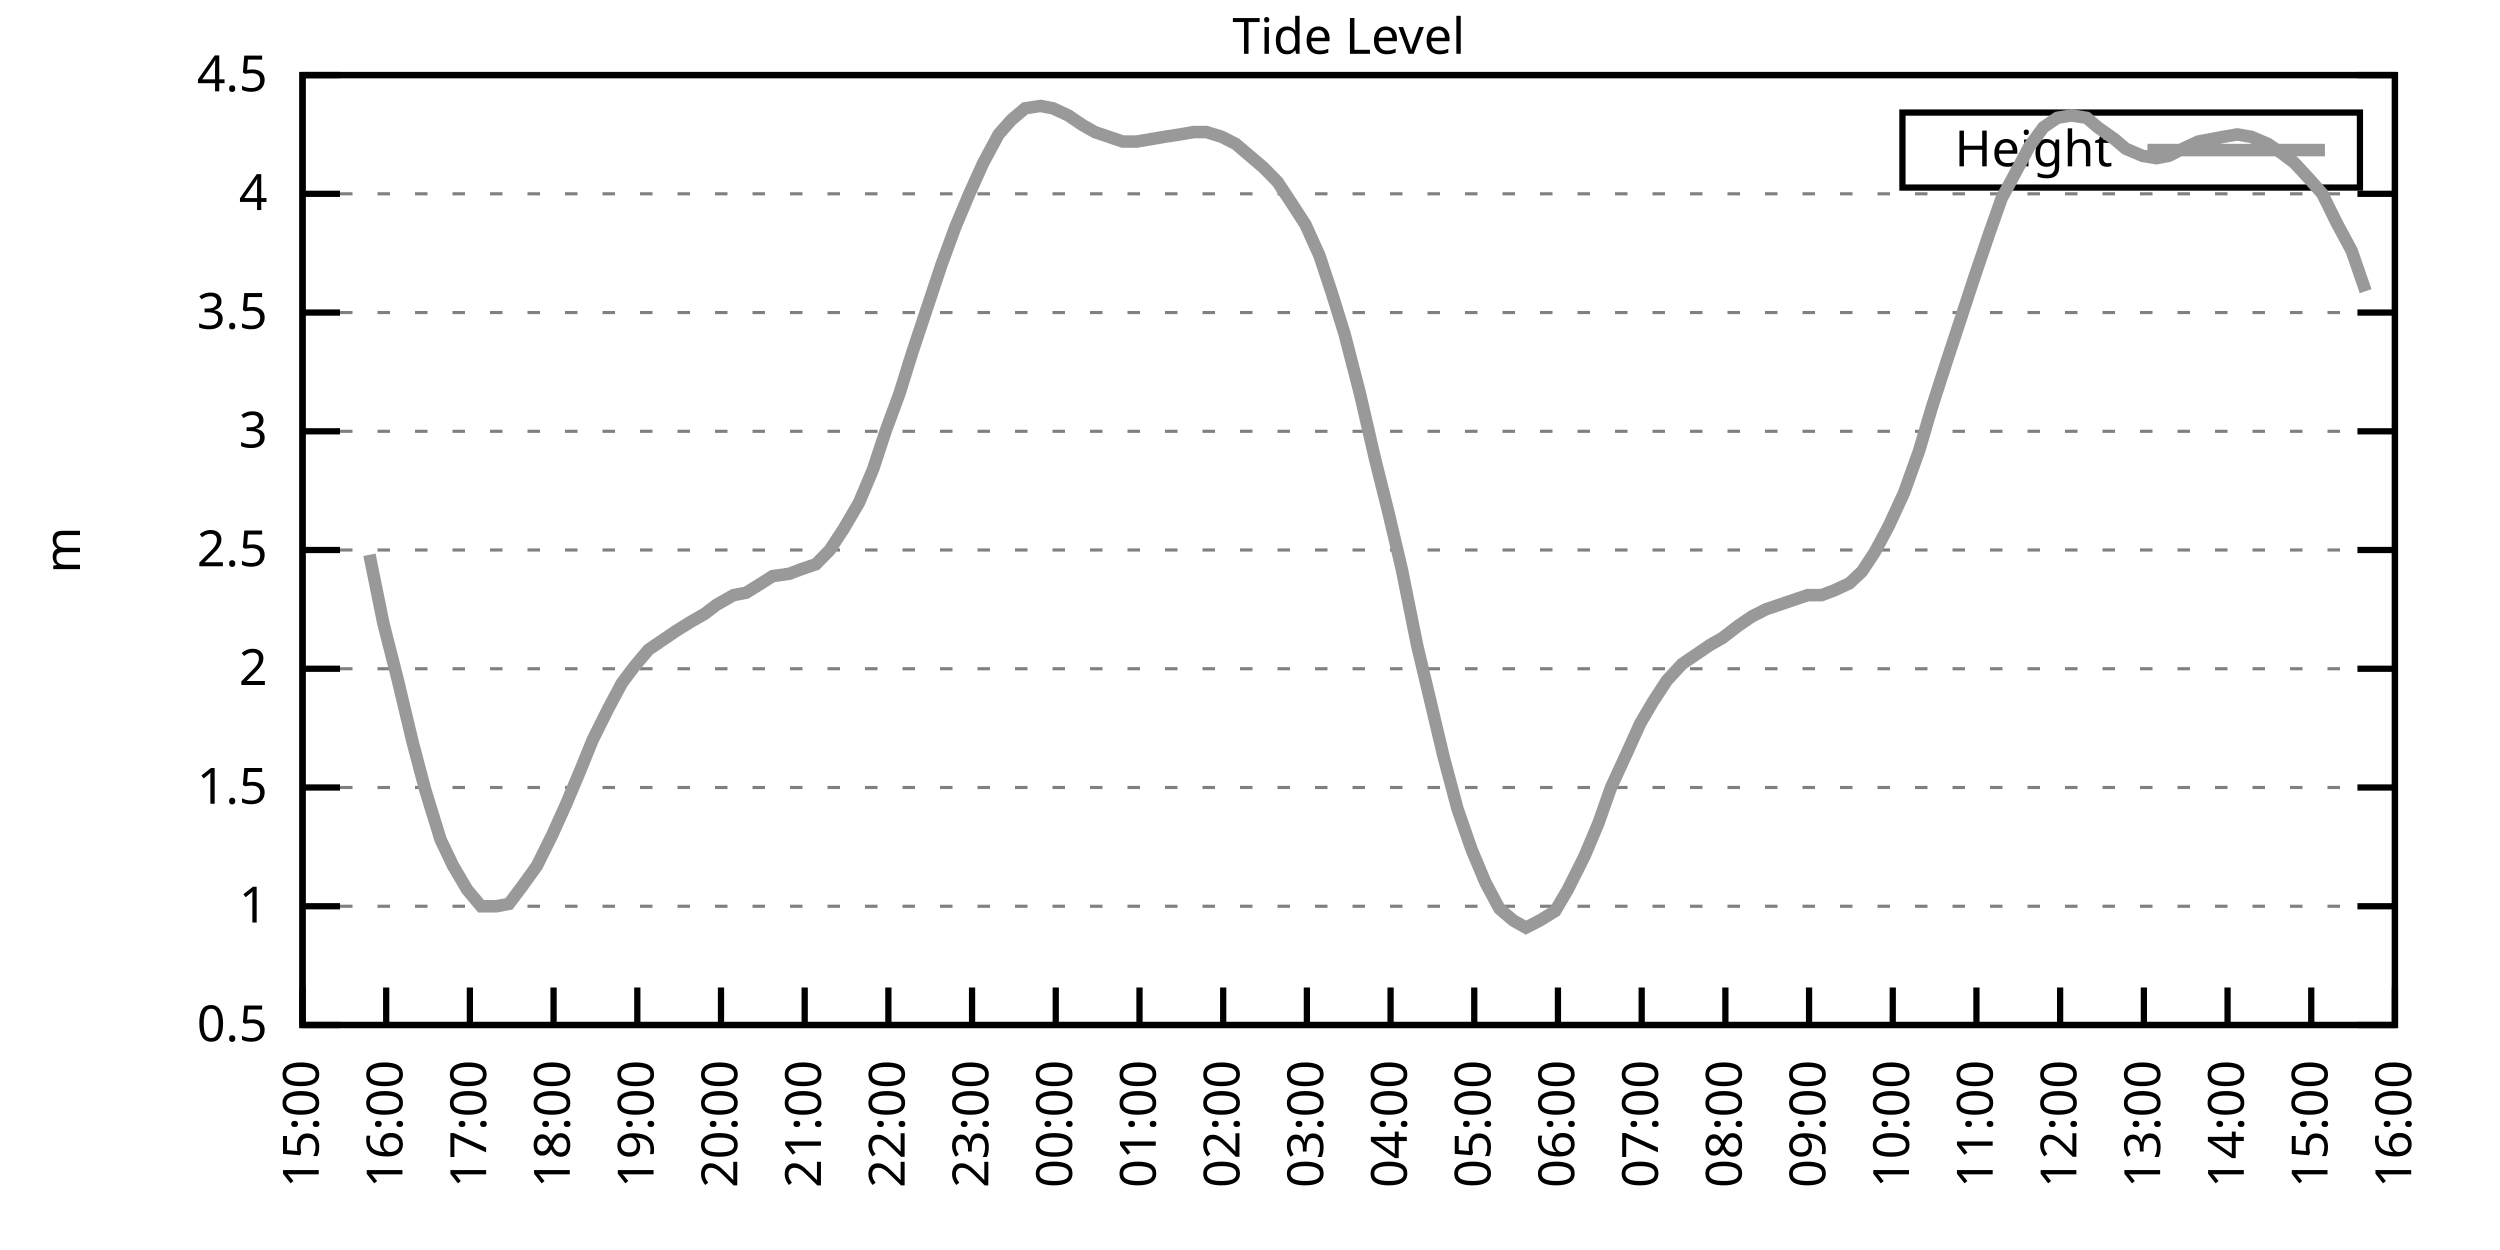
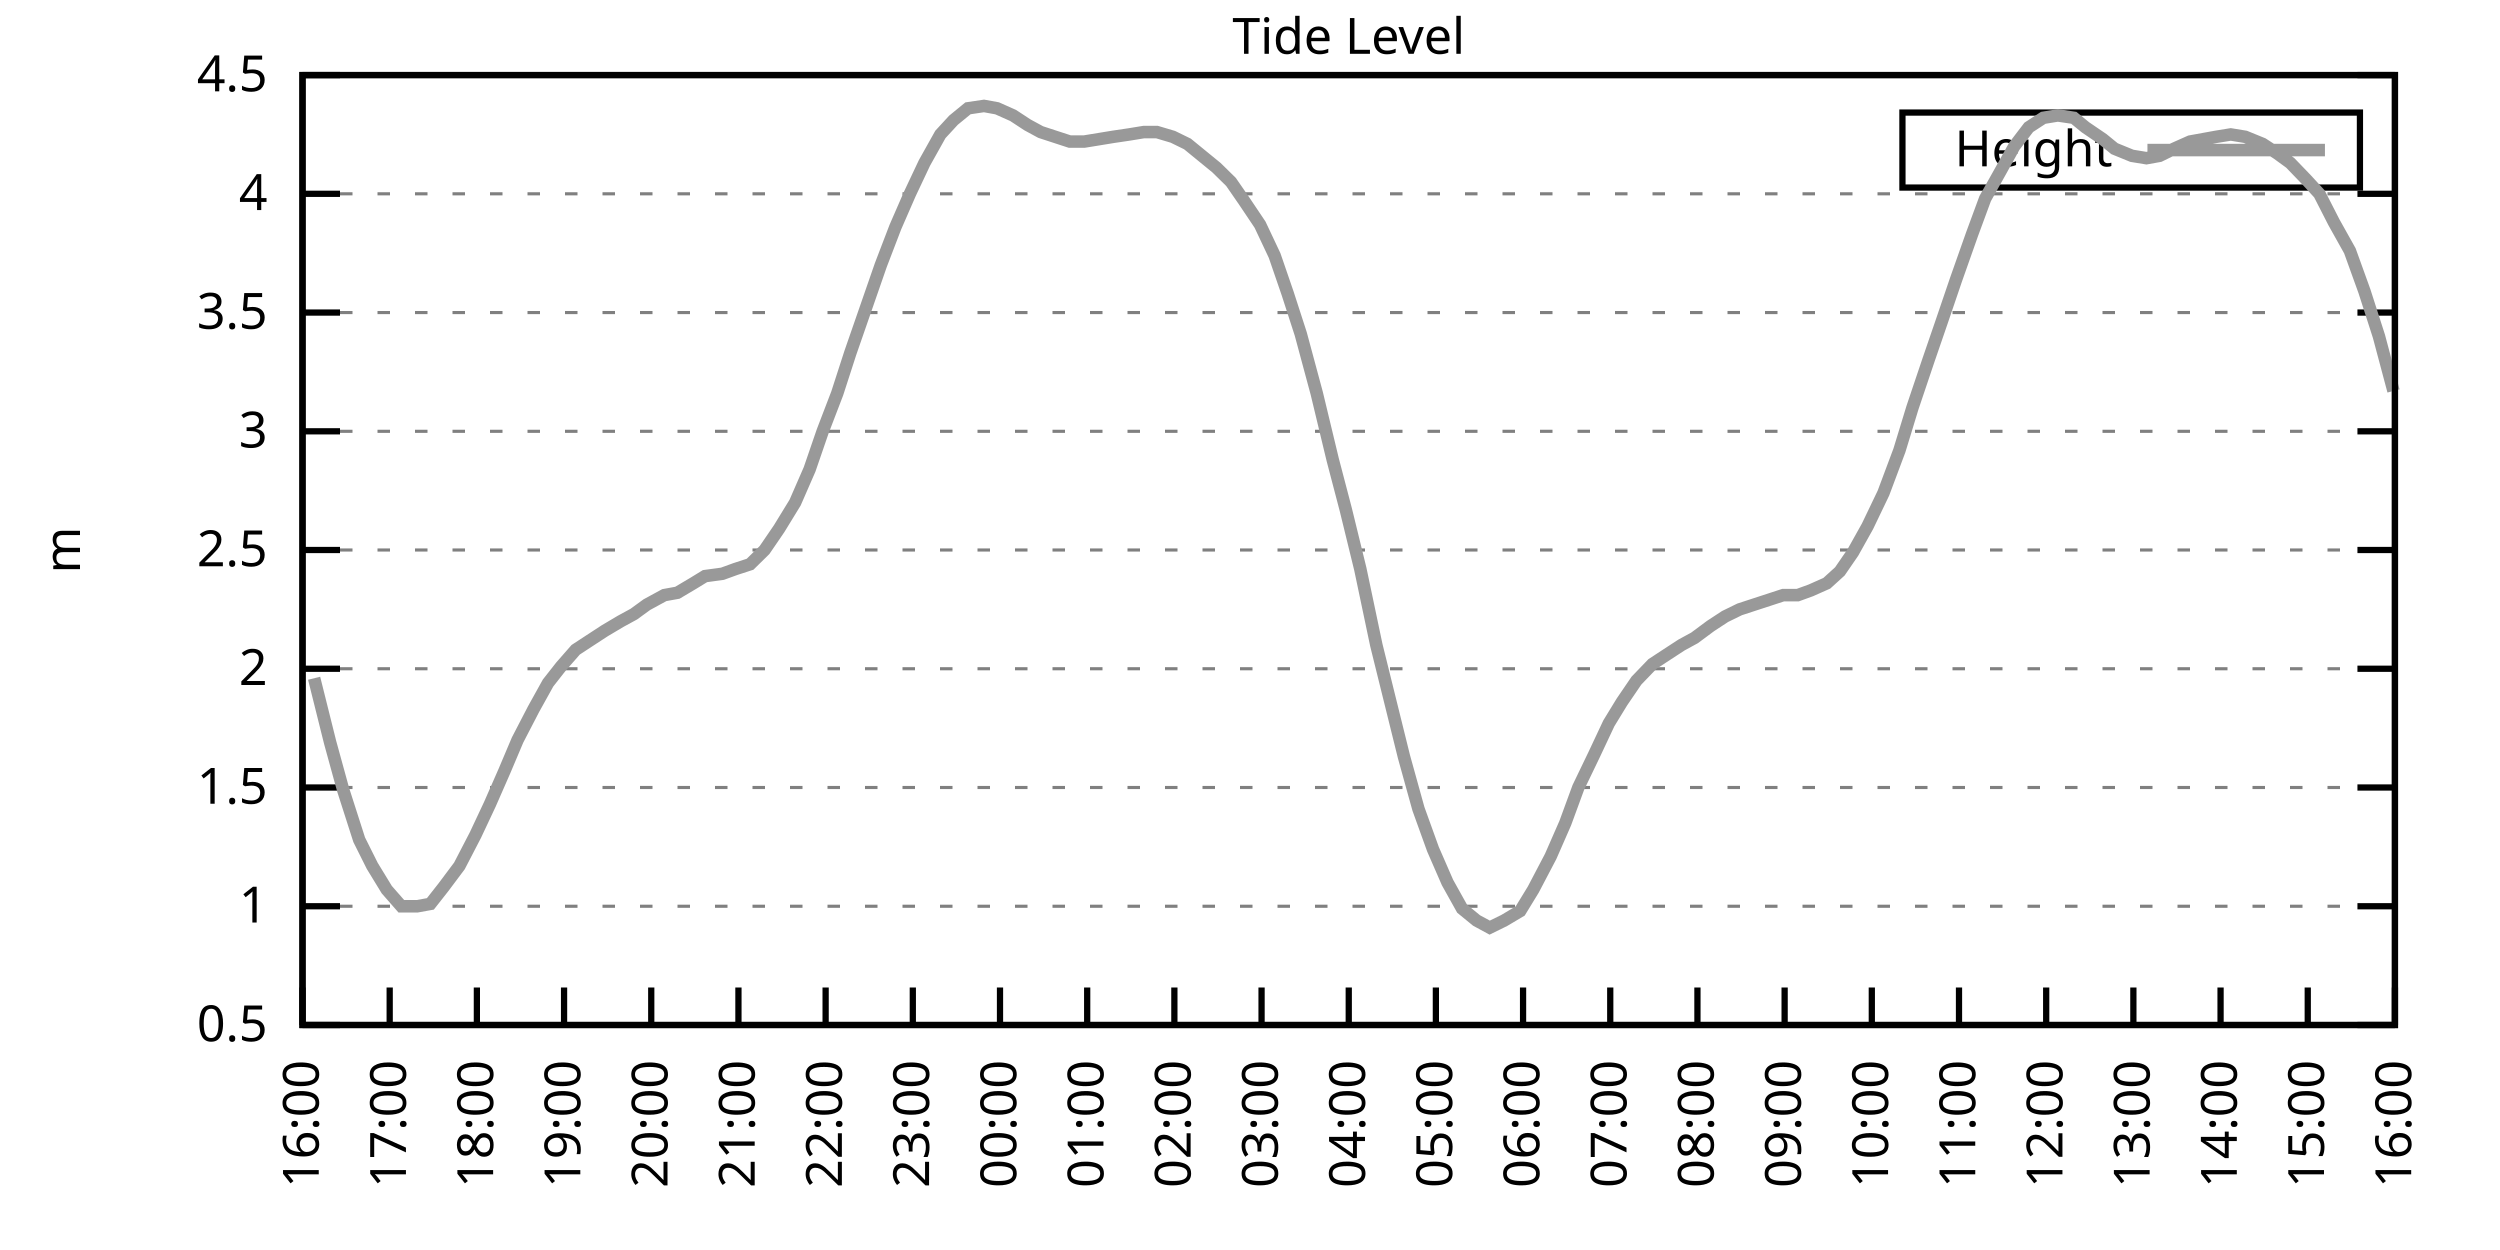
<svg xmlns="http://www.w3.org/2000/svg" xmlns:xlink="http://www.w3.org/1999/xlink" width="400" height="200" viewBox="0 0 400 200">
  <g id="gnuplot_canvas">
    <rect x="0" y="0" width="400" height="200" fill="none" />
    <defs>
      <circle id="gpDot" r="0.5" stroke-width="0.5" stroke="currentColor" />
      <path id="gpPt0" stroke-width="0.333" stroke="currentColor" d="M-1,0 h2 M0,-1 v2" />
      <path id="gpPt1" stroke-width="0.333" stroke="currentColor" d="M-1,-1 L1,1 M1,-1 L-1,1" />
      <path id="gpPt2" stroke-width="0.333" stroke="currentColor" d="M-1,0 L1,0 M0,-1 L0,1 M-1,-1 L1,1 M-1,1 L1,-1" />
      <rect id="gpPt3" stroke-width="0.333" stroke="currentColor" x="-1" y="-1" width="2" height="2" />
      <rect id="gpPt4" stroke-width="0.333" stroke="currentColor" fill="currentColor" x="-1" y="-1" width="2" height="2" />
      <circle id="gpPt5" stroke-width="0.333" stroke="currentColor" cx="0" cy="0" r="1" />
      <use xlink:href="#gpPt5" id="gpPt6" fill="currentColor" stroke="none" />
      <path id="gpPt7" stroke-width="0.333" stroke="currentColor" d="M0,-1.33 L-1.33,0.67 L1.33,0.67 z" />
      <use xlink:href="#gpPt7" id="gpPt8" fill="currentColor" stroke="none" />
      <use xlink:href="#gpPt7" id="gpPt9" stroke="currentColor" transform="rotate(180)" />
      <use xlink:href="#gpPt9" id="gpPt10" fill="currentColor" stroke="none" />
      <use xlink:href="#gpPt3" id="gpPt11" stroke="currentColor" transform="rotate(45)" />
      <use xlink:href="#gpPt11" id="gpPt12" fill="currentColor" stroke="none" />
      <path id="gpPt13" stroke-width="0.333" stroke="currentColor" d="M0,1.330 L1.265,0.411 L0.782,-1.067 L-0.782,-1.076 L-1.265,0.411 z" />
      <use xlink:href="#gpPt13" id="gpPt14" fill="currentColor" stroke="none" />
      <filter id="textbox" filterUnits="objectBoundingBox" x="0" y="0" height="1" width="1">
        <feFlood flood-color="white" flood-opacity="1" result="bgnd" />
        <feComposite in="SourceGraphic" in2="bgnd" operator="atop" />
      </filter>
      <filter id="greybox" filterUnits="objectBoundingBox" x="0" y="0" height="1" width="1">
        <feFlood flood-color="lightgrey" flood-opacity="1" result="grey" />
        <feComposite in="SourceGraphic" in2="grey" operator="atop" />
      </filter>
    </defs>
    <g fill="none" color="white" stroke="currentColor" stroke-width="1.00" stroke-linecap="butt" stroke-linejoin="miter">
</g>
    <g fill="none" color="black" stroke="currentColor" stroke-width="1.00" stroke-linecap="butt" stroke-linejoin="miter">
      <g stroke="none" shape-rendering="crispEdges">
        <polygon fill="rgb(255, 255, 255)" points="48.40,164.00 383.18,164.00 383.18,12.02 48.40,12.02 " />
      </g>
    </g>
    <g fill="none" color="black" stroke="currentColor" stroke-width="1.00" stroke-linecap="butt" stroke-linejoin="miter">
</g>
    <g fill="none" color="black" stroke="black" stroke-width="0.50" stroke-linecap="butt" stroke-linejoin="miter">
</g>
    <g fill="none" color="gray" stroke="currentColor" stroke-width="0.50" stroke-linecap="butt" stroke-linejoin="miter">
      <path stroke="gray" stroke-dasharray="2,4" class="gridline" d="M48.40,164.00 L383.19,164.00  " />
    </g>
    <g fill="none" color="gray" stroke="gray" stroke-width="1.00" stroke-linecap="butt" stroke-linejoin="miter">
</g>
    <g fill="none" color="black" stroke="currentColor" stroke-width="1.00" stroke-linecap="butt" stroke-linejoin="miter">
      <path stroke="black" d="M48.40,164.00 L54.40,164.00 M383.19,164.00 L377.19,164.00  " />
      <g transform="translate(42.80,166.60)" stroke="none" fill="black" font-family="Sans" font-size="8.00" text-anchor="end">
        <text>
          <tspan font-family="Sans"> 0.5</tspan>
        </text>
      </g>
    </g>
    <g fill="none" color="black" stroke="currentColor" stroke-width="1.00" stroke-linecap="butt" stroke-linejoin="miter">
</g>
    <g fill="none" color="black" stroke="black" stroke-width="0.50" stroke-linecap="butt" stroke-linejoin="miter">
</g>
    <g fill="none" color="gray" stroke="currentColor" stroke-width="0.50" stroke-linecap="butt" stroke-linejoin="miter">
      <path stroke="gray" stroke-dasharray="2,4" class="gridline" d="M48.40,145.00 L383.19,145.00  " />
    </g>
    <g fill="none" color="gray" stroke="gray" stroke-width="1.00" stroke-linecap="butt" stroke-linejoin="miter">
</g>
    <g fill="none" color="black" stroke="currentColor" stroke-width="1.00" stroke-linecap="butt" stroke-linejoin="miter">
      <path stroke="black" d="M48.40,145.00 L54.40,145.00 M383.19,145.00 L377.19,145.00  " />
      <g transform="translate(42.80,147.60)" stroke="none" fill="black" font-family="Sans" font-size="8.00" text-anchor="end">
        <text>
          <tspan font-family="Sans"> 1</tspan>
        </text>
      </g>
    </g>
    <g fill="none" color="black" stroke="currentColor" stroke-width="1.00" stroke-linecap="butt" stroke-linejoin="miter">
</g>
    <g fill="none" color="black" stroke="black" stroke-width="0.50" stroke-linecap="butt" stroke-linejoin="miter">
</g>
    <g fill="none" color="gray" stroke="currentColor" stroke-width="0.50" stroke-linecap="butt" stroke-linejoin="miter">
      <path stroke="gray" stroke-dasharray="2,4" class="gridline" d="M48.40,126.00 L383.19,126.00  " />
    </g>
    <g fill="none" color="gray" stroke="gray" stroke-width="1.00" stroke-linecap="butt" stroke-linejoin="miter">
</g>
    <g fill="none" color="black" stroke="currentColor" stroke-width="1.00" stroke-linecap="butt" stroke-linejoin="miter">
      <path stroke="black" d="M48.40,126.00 L54.40,126.00 M383.19,126.00 L377.19,126.00  " />
      <g transform="translate(42.80,128.60)" stroke="none" fill="black" font-family="Sans" font-size="8.00" text-anchor="end">
        <text>
          <tspan font-family="Sans"> 1.5</tspan>
        </text>
      </g>
    </g>
    <g fill="none" color="black" stroke="currentColor" stroke-width="1.00" stroke-linecap="butt" stroke-linejoin="miter">
</g>
    <g fill="none" color="black" stroke="black" stroke-width="0.50" stroke-linecap="butt" stroke-linejoin="miter">
</g>
    <g fill="none" color="gray" stroke="currentColor" stroke-width="0.50" stroke-linecap="butt" stroke-linejoin="miter">
      <path stroke="gray" stroke-dasharray="2,4" class="gridline" d="M48.40,107.00 L383.19,107.00  " />
    </g>
    <g fill="none" color="gray" stroke="gray" stroke-width="1.00" stroke-linecap="butt" stroke-linejoin="miter">
</g>
    <g fill="none" color="black" stroke="currentColor" stroke-width="1.00" stroke-linecap="butt" stroke-linejoin="miter">
      <path stroke="black" d="M48.40,107.00 L54.40,107.00 M383.19,107.00 L377.19,107.00  " />
      <g transform="translate(42.80,109.60)" stroke="none" fill="black" font-family="Sans" font-size="8.00" text-anchor="end">
        <text>
          <tspan font-family="Sans"> 2</tspan>
        </text>
      </g>
    </g>
    <g fill="none" color="black" stroke="currentColor" stroke-width="1.00" stroke-linecap="butt" stroke-linejoin="miter">
</g>
    <g fill="none" color="black" stroke="black" stroke-width="0.50" stroke-linecap="butt" stroke-linejoin="miter">
</g>
    <g fill="none" color="gray" stroke="currentColor" stroke-width="0.50" stroke-linecap="butt" stroke-linejoin="miter">
      <path stroke="gray" stroke-dasharray="2,4" class="gridline" d="M48.40,88.00 L383.19,88.00  " />
    </g>
    <g fill="none" color="gray" stroke="gray" stroke-width="1.00" stroke-linecap="butt" stroke-linejoin="miter">
</g>
    <g fill="none" color="black" stroke="currentColor" stroke-width="1.00" stroke-linecap="butt" stroke-linejoin="miter">
      <path stroke="black" d="M48.40,88.00 L54.40,88.00 M383.19,88.00 L377.19,88.00  " />
      <g transform="translate(42.80,90.60)" stroke="none" fill="black" font-family="Sans" font-size="8.00" text-anchor="end">
        <text>
          <tspan font-family="Sans"> 2.5</tspan>
        </text>
      </g>
    </g>
    <g fill="none" color="black" stroke="currentColor" stroke-width="1.00" stroke-linecap="butt" stroke-linejoin="miter">
</g>
    <g fill="none" color="black" stroke="black" stroke-width="0.50" stroke-linecap="butt" stroke-linejoin="miter">
</g>
    <g fill="none" color="gray" stroke="currentColor" stroke-width="0.50" stroke-linecap="butt" stroke-linejoin="miter">
      <path stroke="gray" stroke-dasharray="2,4" class="gridline" d="M48.40,69.01 L383.19,69.01  " />
    </g>
    <g fill="none" color="gray" stroke="gray" stroke-width="1.00" stroke-linecap="butt" stroke-linejoin="miter">
</g>
    <g fill="none" color="black" stroke="currentColor" stroke-width="1.00" stroke-linecap="butt" stroke-linejoin="miter">
      <path stroke="black" d="M48.40,69.01 L54.40,69.01 M383.19,69.01 L377.19,69.01  " />
      <g transform="translate(42.80,71.61)" stroke="none" fill="black" font-family="Sans" font-size="8.00" text-anchor="end">
        <text>
          <tspan font-family="Sans"> 3</tspan>
        </text>
      </g>
    </g>
    <g fill="none" color="black" stroke="currentColor" stroke-width="1.00" stroke-linecap="butt" stroke-linejoin="miter">
</g>
    <g fill="none" color="black" stroke="black" stroke-width="0.50" stroke-linecap="butt" stroke-linejoin="miter">
</g>
    <g fill="none" color="gray" stroke="currentColor" stroke-width="0.50" stroke-linecap="butt" stroke-linejoin="miter">
      <path stroke="gray" stroke-dasharray="2,4" class="gridline" d="M48.40,50.01 L383.19,50.01  " />
    </g>
    <g fill="none" color="gray" stroke="gray" stroke-width="1.00" stroke-linecap="butt" stroke-linejoin="miter">
</g>
    <g fill="none" color="black" stroke="currentColor" stroke-width="1.00" stroke-linecap="butt" stroke-linejoin="miter">
      <path stroke="black" d="M48.40,50.01 L54.40,50.01 M383.19,50.01 L377.19,50.01  " />
      <g transform="translate(42.80,52.61)" stroke="none" fill="black" font-family="Sans" font-size="8.00" text-anchor="end">
        <text>
          <tspan font-family="Sans"> 3.5</tspan>
        </text>
      </g>
    </g>
    <g fill="none" color="black" stroke="currentColor" stroke-width="1.00" stroke-linecap="butt" stroke-linejoin="miter">
</g>
    <g fill="none" color="black" stroke="black" stroke-width="0.50" stroke-linecap="butt" stroke-linejoin="miter">
</g>
    <g fill="none" color="gray" stroke="currentColor" stroke-width="0.50" stroke-linecap="butt" stroke-linejoin="miter">
      <path stroke="gray" stroke-dasharray="2,4" class="gridline" d="M48.40,31.01 L383.19,31.01  " />
    </g>
    <g fill="none" color="gray" stroke="gray" stroke-width="1.00" stroke-linecap="butt" stroke-linejoin="miter">
</g>
    <g fill="none" color="black" stroke="currentColor" stroke-width="1.00" stroke-linecap="butt" stroke-linejoin="miter">
      <path stroke="black" d="M48.40,31.01 L54.40,31.01 M383.19,31.01 L377.19,31.01  " />
      <g transform="translate(42.80,33.61)" stroke="none" fill="black" font-family="Sans" font-size="8.00" text-anchor="end">
        <text>
          <tspan font-family="Sans"> 4</tspan>
        </text>
      </g>
    </g>
    <g fill="none" color="black" stroke="currentColor" stroke-width="1.00" stroke-linecap="butt" stroke-linejoin="miter">
</g>
    <g fill="none" color="black" stroke="black" stroke-width="0.50" stroke-linecap="butt" stroke-linejoin="miter">
</g>
    <g fill="none" color="gray" stroke="currentColor" stroke-width="0.50" stroke-linecap="butt" stroke-linejoin="miter">
      <path stroke="gray" stroke-dasharray="2,4" class="gridline" d="M48.40,12.01 L383.19,12.01  " />
    </g>
    <g fill="none" color="gray" stroke="gray" stroke-width="1.00" stroke-linecap="butt" stroke-linejoin="miter">
</g>
    <g fill="none" color="black" stroke="currentColor" stroke-width="1.00" stroke-linecap="butt" stroke-linejoin="miter">
      <path stroke="black" d="M48.40,12.01 L54.40,12.01 M383.19,12.01 L377.19,12.01  " />
      <g transform="translate(42.80,14.61)" stroke="none" fill="black" font-family="Sans" font-size="8.00" text-anchor="end">
        <text>
          <tspan font-family="Sans"> 4.5</tspan>
        </text>
      </g>
    </g>
    <g fill="none" color="black" stroke="currentColor" stroke-width="1.00" stroke-linecap="butt" stroke-linejoin="miter">
      <path stroke="black" d="M48.40,164.00 L48.40,158.00  " />
      <g transform="translate(51.00,169.60) rotate(270.00)" stroke="none" fill="black" font-family="Sans" font-size="8.00" text-anchor="end">
        <text>
-           <tspan font-family="Sans">15:00</tspan>
-         </text>
-       </g>
-     </g>
-     <g fill="none" color="black" stroke="currentColor" stroke-width="1.00" stroke-linecap="butt" stroke-linejoin="miter">
-       <path stroke="black" d="M61.79,164.00 L61.79,158.00  " />
-       <g transform="translate(64.39,169.60) rotate(270.00)" stroke="none" fill="black" font-family="Sans" font-size="8.00" text-anchor="end">
-         <text>
          <tspan font-family="Sans">16:00</tspan>
        </text>
      </g>
    </g>
    <g fill="none" color="black" stroke="currentColor" stroke-width="1.00" stroke-linecap="butt" stroke-linejoin="miter">
-       <path stroke="black" d="M75.18,164.00 L75.18,158.00  " />
-       <g transform="translate(77.78,169.60) rotate(270.00)" stroke="none" fill="black" font-family="Sans" font-size="8.00" text-anchor="end">
+       <path stroke="black" d="M62.35,164.00 L62.35,158.00  " />
+       <g transform="translate(64.95,169.60) rotate(270.00)" stroke="none" fill="black" font-family="Sans" font-size="8.00" text-anchor="end">
        <text>
          <tspan font-family="Sans">17:00</tspan>
        </text>
      </g>
    </g>
    <g fill="none" color="black" stroke="currentColor" stroke-width="1.00" stroke-linecap="butt" stroke-linejoin="miter">
-       <path stroke="black" d="M88.57,164.00 L88.57,158.00  " />
-       <g transform="translate(91.17,169.60) rotate(270.00)" stroke="none" fill="black" font-family="Sans" font-size="8.00" text-anchor="end">
+       <path stroke="black" d="M76.30,164.00 L76.30,158.00  " />
+       <g transform="translate(78.90,169.60) rotate(270.00)" stroke="none" fill="black" font-family="Sans" font-size="8.00" text-anchor="end">
        <text>
          <tspan font-family="Sans">18:00</tspan>
        </text>
      </g>
    </g>
    <g fill="none" color="black" stroke="currentColor" stroke-width="1.00" stroke-linecap="butt" stroke-linejoin="miter">
-       <path stroke="black" d="M101.97,164.00 L101.97,158.00  " />
-       <g transform="translate(104.57,169.60) rotate(270.00)" stroke="none" fill="black" font-family="Sans" font-size="8.00" text-anchor="end">
+       <path stroke="black" d="M90.25,164.00 L90.25,158.00  " />
+       <g transform="translate(92.85,169.60) rotate(270.00)" stroke="none" fill="black" font-family="Sans" font-size="8.00" text-anchor="end">
        <text>
          <tspan font-family="Sans">19:00</tspan>
        </text>
      </g>
    </g>
    <g fill="none" color="black" stroke="currentColor" stroke-width="1.00" stroke-linecap="butt" stroke-linejoin="miter">
-       <path stroke="black" d="M115.36,164.00 L115.36,158.00  " />
-       <g transform="translate(117.96,169.60) rotate(270.00)" stroke="none" fill="black" font-family="Sans" font-size="8.00" text-anchor="end">
+       <path stroke="black" d="M104.20,164.00 L104.20,158.00  " />
+       <g transform="translate(106.80,169.60) rotate(270.00)" stroke="none" fill="black" font-family="Sans" font-size="8.00" text-anchor="end">
        <text>
          <tspan font-family="Sans">20:00</tspan>
        </text>
      </g>
    </g>
    <g fill="none" color="black" stroke="currentColor" stroke-width="1.00" stroke-linecap="butt" stroke-linejoin="miter">
-       <path stroke="black" d="M128.75,164.00 L128.75,158.00  " />
-       <g transform="translate(131.35,169.60) rotate(270.00)" stroke="none" fill="black" font-family="Sans" font-size="8.00" text-anchor="end">
+       <path stroke="black" d="M118.15,164.00 L118.15,158.00  " />
+       <g transform="translate(120.75,169.60) rotate(270.00)" stroke="none" fill="black" font-family="Sans" font-size="8.00" text-anchor="end">
        <text>
          <tspan font-family="Sans">21:00</tspan>
        </text>
      </g>
    </g>
    <g fill="none" color="black" stroke="currentColor" stroke-width="1.00" stroke-linecap="butt" stroke-linejoin="miter">
-       <path stroke="black" d="M142.14,164.00 L142.14,158.00  " />
-       <g transform="translate(144.74,169.60) rotate(270.00)" stroke="none" fill="black" font-family="Sans" font-size="8.00" text-anchor="end">
+       <path stroke="black" d="M132.10,164.00 L132.10,158.00  " />
+       <g transform="translate(134.70,169.60) rotate(270.00)" stroke="none" fill="black" font-family="Sans" font-size="8.00" text-anchor="end">
        <text>
          <tspan font-family="Sans">22:00</tspan>
        </text>
      </g>
    </g>
    <g fill="none" color="black" stroke="currentColor" stroke-width="1.00" stroke-linecap="butt" stroke-linejoin="miter">
-       <path stroke="black" d="M155.53,164.00 L155.53,158.00  " />
-       <g transform="translate(158.13,169.60) rotate(270.00)" stroke="none" fill="black" font-family="Sans" font-size="8.00" text-anchor="end">
+       <path stroke="black" d="M146.05,164.00 L146.05,158.00  " />
+       <g transform="translate(148.65,169.60) rotate(270.00)" stroke="none" fill="black" font-family="Sans" font-size="8.00" text-anchor="end">
        <text>
          <tspan font-family="Sans">23:00</tspan>
        </text>
      </g>
    </g>
    <g fill="none" color="black" stroke="currentColor" stroke-width="1.00" stroke-linecap="butt" stroke-linejoin="miter">
-       <path stroke="black" d="M168.92,164.00 L168.92,158.00  " />
-       <g transform="translate(171.52,169.60) rotate(270.00)" stroke="none" fill="black" font-family="Sans" font-size="8.00" text-anchor="end">
+       <path stroke="black" d="M160.00,164.00 L160.00,158.00  " />
+       <g transform="translate(162.60,169.60) rotate(270.00)" stroke="none" fill="black" font-family="Sans" font-size="8.00" text-anchor="end">
        <text>
          <tspan font-family="Sans">00:00</tspan>
        </text>
      </g>
    </g>
    <g fill="none" color="black" stroke="currentColor" stroke-width="1.00" stroke-linecap="butt" stroke-linejoin="miter">
-       <path stroke="black" d="M182.32,164.00 L182.32,158.00  " />
-       <g transform="translate(184.92,169.60) rotate(270.00)" stroke="none" fill="black" font-family="Sans" font-size="8.00" text-anchor="end">
+       <path stroke="black" d="M173.95,164.00 L173.95,158.00  " />
+       <g transform="translate(176.55,169.60) rotate(270.00)" stroke="none" fill="black" font-family="Sans" font-size="8.00" text-anchor="end">
        <text>
          <tspan font-family="Sans">01:00</tspan>
        </text>
      </g>
    </g>
    <g fill="none" color="black" stroke="currentColor" stroke-width="1.00" stroke-linecap="butt" stroke-linejoin="miter">
-       <path stroke="black" d="M195.71,164.00 L195.71,158.00  " />
-       <g transform="translate(198.31,169.60) rotate(270.00)" stroke="none" fill="black" font-family="Sans" font-size="8.00" text-anchor="end">
+       <path stroke="black" d="M187.90,164.00 L187.90,158.00  " />
+       <g transform="translate(190.50,169.60) rotate(270.00)" stroke="none" fill="black" font-family="Sans" font-size="8.00" text-anchor="end">
        <text>
          <tspan font-family="Sans">02:00</tspan>
        </text>
      </g>
    </g>
    <g fill="none" color="black" stroke="currentColor" stroke-width="1.00" stroke-linecap="butt" stroke-linejoin="miter">
-       <path stroke="black" d="M209.10,164.00 L209.10,158.00  " />
-       <g transform="translate(211.70,169.60) rotate(270.00)" stroke="none" fill="black" font-family="Sans" font-size="8.00" text-anchor="end">
+       <path stroke="black" d="M201.85,164.00 L201.85,158.00  " />
+       <g transform="translate(204.45,169.60) rotate(270.00)" stroke="none" fill="black" font-family="Sans" font-size="8.00" text-anchor="end">
        <text>
          <tspan font-family="Sans">03:00</tspan>
        </text>
      </g>
    </g>
    <g fill="none" color="black" stroke="currentColor" stroke-width="1.00" stroke-linecap="butt" stroke-linejoin="miter">
-       <path stroke="black" d="M222.49,164.00 L222.49,158.00  " />
-       <g transform="translate(225.09,169.60) rotate(270.00)" stroke="none" fill="black" font-family="Sans" font-size="8.00" text-anchor="end">
+       <path stroke="black" d="M215.80,164.00 L215.80,158.00  " />
+       <g transform="translate(218.40,169.60) rotate(270.00)" stroke="none" fill="black" font-family="Sans" font-size="8.00" text-anchor="end">
        <text>
          <tspan font-family="Sans">04:00</tspan>
        </text>
      </g>
    </g>
    <g fill="none" color="black" stroke="currentColor" stroke-width="1.00" stroke-linecap="butt" stroke-linejoin="miter">
-       <path stroke="black" d="M235.88,164.00 L235.88,158.00  " />
-       <g transform="translate(238.48,169.60) rotate(270.00)" stroke="none" fill="black" font-family="Sans" font-size="8.00" text-anchor="end">
+       <path stroke="black" d="M229.74,164.00 L229.74,158.00  " />
+       <g transform="translate(232.34,169.60) rotate(270.00)" stroke="none" fill="black" font-family="Sans" font-size="8.00" text-anchor="end">
        <text>
          <tspan font-family="Sans">05:00</tspan>
        </text>
      </g>
    </g>
    <g fill="none" color="black" stroke="currentColor" stroke-width="1.00" stroke-linecap="butt" stroke-linejoin="miter">
-       <path stroke="black" d="M249.27,164.00 L249.27,158.00  " />
-       <g transform="translate(251.87,169.60) rotate(270.00)" stroke="none" fill="black" font-family="Sans" font-size="8.00" text-anchor="end">
+       <path stroke="black" d="M243.69,164.00 L243.69,158.00  " />
+       <g transform="translate(246.29,169.60) rotate(270.00)" stroke="none" fill="black" font-family="Sans" font-size="8.00" text-anchor="end">
        <text>
          <tspan font-family="Sans">06:00</tspan>
        </text>
      </g>
    </g>
    <g fill="none" color="black" stroke="currentColor" stroke-width="1.00" stroke-linecap="butt" stroke-linejoin="miter">
-       <path stroke="black" d="M262.67,164.00 L262.67,158.00  " />
-       <g transform="translate(265.27,169.60) rotate(270.00)" stroke="none" fill="black" font-family="Sans" font-size="8.00" text-anchor="end">
+       <path stroke="black" d="M257.64,164.00 L257.64,158.00  " />
+       <g transform="translate(260.24,169.60) rotate(270.00)" stroke="none" fill="black" font-family="Sans" font-size="8.00" text-anchor="end">
        <text>
          <tspan font-family="Sans">07:00</tspan>
        </text>
      </g>
    </g>
    <g fill="none" color="black" stroke="currentColor" stroke-width="1.00" stroke-linecap="butt" stroke-linejoin="miter">
-       <path stroke="black" d="M276.06,164.00 L276.06,158.00  " />
-       <g transform="translate(278.66,169.60) rotate(270.00)" stroke="none" fill="black" font-family="Sans" font-size="8.00" text-anchor="end">
+       <path stroke="black" d="M271.59,164.00 L271.59,158.00  " />
+       <g transform="translate(274.19,169.60) rotate(270.00)" stroke="none" fill="black" font-family="Sans" font-size="8.00" text-anchor="end">
        <text>
          <tspan font-family="Sans">08:00</tspan>
        </text>
      </g>
    </g>
    <g fill="none" color="black" stroke="currentColor" stroke-width="1.00" stroke-linecap="butt" stroke-linejoin="miter">
-       <path stroke="black" d="M289.45,164.00 L289.45,158.00  " />
-       <g transform="translate(292.05,169.60) rotate(270.00)" stroke="none" fill="black" font-family="Sans" font-size="8.00" text-anchor="end">
+       <path stroke="black" d="M285.54,164.00 L285.54,158.00  " />
+       <g transform="translate(288.14,169.60) rotate(270.00)" stroke="none" fill="black" font-family="Sans" font-size="8.00" text-anchor="end">
        <text>
          <tspan font-family="Sans">09:00</tspan>
        </text>
      </g>
    </g>
    <g fill="none" color="black" stroke="currentColor" stroke-width="1.00" stroke-linecap="butt" stroke-linejoin="miter">
-       <path stroke="black" d="M302.84,164.00 L302.84,158.00  " />
-       <g transform="translate(305.44,169.60) rotate(270.00)" stroke="none" fill="black" font-family="Sans" font-size="8.00" text-anchor="end">
+       <path stroke="black" d="M299.49,164.00 L299.49,158.00  " />
+       <g transform="translate(302.09,169.60) rotate(270.00)" stroke="none" fill="black" font-family="Sans" font-size="8.00" text-anchor="end">
        <text>
          <tspan font-family="Sans">10:00</tspan>
        </text>
      </g>
    </g>
    <g fill="none" color="black" stroke="currentColor" stroke-width="1.00" stroke-linecap="butt" stroke-linejoin="miter">
-       <path stroke="black" d="M316.23,164.00 L316.23,158.00  " />
-       <g transform="translate(318.83,169.60) rotate(270.00)" stroke="none" fill="black" font-family="Sans" font-size="8.00" text-anchor="end">
+       <path stroke="black" d="M313.44,164.00 L313.44,158.00  " />
+       <g transform="translate(316.04,169.60) rotate(270.00)" stroke="none" fill="black" font-family="Sans" font-size="8.00" text-anchor="end">
        <text>
          <tspan font-family="Sans">11:00</tspan>
        </text>
      </g>
    </g>
    <g fill="none" color="black" stroke="currentColor" stroke-width="1.00" stroke-linecap="butt" stroke-linejoin="miter">
-       <path stroke="black" d="M329.62,164.00 L329.62,158.00  " />
-       <g transform="translate(332.22,169.60) rotate(270.00)" stroke="none" fill="black" font-family="Sans" font-size="8.00" text-anchor="end">
+       <path stroke="black" d="M327.39,164.00 L327.39,158.00  " />
+       <g transform="translate(329.99,169.60) rotate(270.00)" stroke="none" fill="black" font-family="Sans" font-size="8.00" text-anchor="end">
        <text>
          <tspan font-family="Sans">12:00</tspan>
        </text>
      </g>
    </g>
    <g fill="none" color="black" stroke="currentColor" stroke-width="1.00" stroke-linecap="butt" stroke-linejoin="miter">
-       <path stroke="black" d="M343.02,164.00 L343.02,158.00  " />
-       <g transform="translate(345.62,169.60) rotate(270.00)" stroke="none" fill="black" font-family="Sans" font-size="8.00" text-anchor="end">
+       <path stroke="black" d="M341.34,164.00 L341.34,158.00  " />
+       <g transform="translate(343.94,169.60) rotate(270.00)" stroke="none" fill="black" font-family="Sans" font-size="8.00" text-anchor="end">
        <text>
          <tspan font-family="Sans">13:00</tspan>
        </text>
      </g>
    </g>
    <g fill="none" color="black" stroke="currentColor" stroke-width="1.00" stroke-linecap="butt" stroke-linejoin="miter">
-       <path stroke="black" d="M356.41,164.00 L356.41,158.00  " />
-       <g transform="translate(359.01,169.60) rotate(270.00)" stroke="none" fill="black" font-family="Sans" font-size="8.00" text-anchor="end">
+       <path stroke="black" d="M355.29,164.00 L355.29,158.00  " />
+       <g transform="translate(357.89,169.60) rotate(270.00)" stroke="none" fill="black" font-family="Sans" font-size="8.00" text-anchor="end">
        <text>
          <tspan font-family="Sans">14:00</tspan>
        </text>
      </g>
    </g>
    <g fill="none" color="black" stroke="currentColor" stroke-width="1.00" stroke-linecap="butt" stroke-linejoin="miter">
-       <path stroke="black" d="M369.80,164.00 L369.80,158.00  " />
-       <g transform="translate(372.40,169.60) rotate(270.00)" stroke="none" fill="black" font-family="Sans" font-size="8.00" text-anchor="end">
+       <path stroke="black" d="M369.24,164.00 L369.24,158.00  " />
+       <g transform="translate(371.84,169.60) rotate(270.00)" stroke="none" fill="black" font-family="Sans" font-size="8.00" text-anchor="end">
        <text>
          <tspan font-family="Sans">15:00</tspan>
        </text>
      </g>
    </g>
    <g fill="none" color="black" stroke="currentColor" stroke-width="1.00" stroke-linecap="butt" stroke-linejoin="miter">
      <path stroke="black" d="M383.19,164.00 L383.19,158.00  " />
      <g transform="translate(385.79,169.60) rotate(270.00)" stroke="none" fill="black" font-family="Sans" font-size="8.00" text-anchor="end">
        <text>
          <tspan font-family="Sans">16:00</tspan>
        </text>
      </g>
    </g>
    <g fill="none" color="black" stroke="currentColor" stroke-width="1.00" stroke-linecap="butt" stroke-linejoin="miter">
</g>
    <g fill="none" color="black" stroke="currentColor" stroke-width="1.00" stroke-linecap="butt" stroke-linejoin="miter">
      <path stroke="black" d="M48.40,12.01 L48.40,164.00 L383.19,164.00 L383.19,12.01 L48.40,12.01 Z  " />
    </g>
    <g fill="none" color="black" stroke="currentColor" stroke-width="1.00" stroke-linecap="butt" stroke-linejoin="miter">
</g>
    <g fill="none" color="black" stroke="currentColor" stroke-width="1.00" stroke-linecap="butt" stroke-linejoin="miter">
      <path stroke="black" d="M304.39,30.01 L304.39,18.01 L377.59,18.01 L377.59,30.01 L304.39,30.01 Z  " />
    </g>
    <g id="Tide_level_plot_1">
      <g fill="none" color="white" stroke="black" stroke-width="2.00" stroke-linecap="butt" stroke-linejoin="miter">
</g>
      <g fill="none" color="black" stroke="currentColor" stroke-width="2.00" stroke-linecap="butt" stroke-linejoin="miter">
        <g transform="translate(337.99,26.61)" stroke="none" fill="black" font-family="Sans" font-size="8.00" text-anchor="end">
          <text>
            <tspan font-family="Sans">Height</tspan>
          </text>
        </g>
      </g>
      <g fill="none" color="black" stroke="currentColor" stroke-width="2.00" stroke-linecap="butt" stroke-linejoin="miter">
-         <path stroke="rgb(153, 153, 153)" d="M343.59,24.01 L371.99,24.01 M59.11,88.76 L61.35,99.78 L63.58,108.52 L66.03,118.78 L68.04,126.38 L70.50,134.36   L72.50,138.54 L74.74,142.34 L76.97,145.00 L79.42,145.00 L81.43,144.62 L83.44,141.96 L85.90,138.54 L88.35,133.60   L90.58,128.66 L92.82,123.34 L94.82,118.40 L97.28,113.46 L99.51,109.28 L101.52,106.62 L103.75,103.96 L105.98,102.44   L108.22,100.92 L110.67,99.40 L112.68,98.26 L114.69,96.74 L117.37,95.22 L119.38,94.84 L121.83,93.32 L123.62,92.18   L126.29,91.80 L128.30,91.04 L130.54,90.28 L132.77,88.00 L135.00,84.59 L137.45,80.41 L139.69,75.09 L141.69,69.01   L143.93,62.93 L145.94,56.47 L150.62,42.41 L152.85,36.33 L155.09,31.01 L157.32,26.07 L159.77,21.51 L161.78,19.23   L164.01,17.33 L166.47,16.95 L168.48,17.33 L170.93,18.47 L173.17,19.99 L175.17,21.13 L177.41,21.89 L179.64,22.65   L181.87,22.65 L184.10,22.27 L186.33,21.89 L188.79,21.51 L191.02,21.13 L193.03,21.13 L195.48,21.89 L197.72,23.03   L199.50,24.55 L202.18,26.83 L204.41,29.11 L206.42,32.15 L208.88,35.95 L211.11,40.89 L213.12,46.97 L215.13,53.43   L217.58,62.93 L220.04,73.57 L222.04,81.55 L224.28,91.04 L226.73,103.20 L230.97,121.06 L233.20,129.42 L235.44,135.88   L237.67,141.20 L239.90,145.38 L242.13,147.28 L244.14,148.42 L246.37,147.28 L248.83,145.76 L250.84,142.34 L253.51,137.02   L255.75,131.70 L257.76,126.00 L260.21,120.68 L262.44,115.74 L264.45,112.32 L266.68,108.90 L269.14,106.24 L271.37,104.72   L273.60,103.20 L275.61,102.06 L278.07,100.16 L280.30,98.64 L282.53,97.50 L284.76,96.74 L286.99,95.98 L289.23,95.22   L291.46,95.22 L293.47,94.46 L295.92,93.32 L297.93,91.42 L299.94,88.38 L302.17,84.21 L304.63,78.89 L307.08,72.05   L309.09,65.21 L311.54,57.61 L313.55,51.53 L315.79,44.69 L318.24,37.47 L320.25,31.77 L322.70,27.21 L324.71,23.41   L326.95,20.37 L329.18,18.85 L331.41,18.47 L333.86,18.85 L335.65,20.37 L338.33,22.27 L340.11,23.79 L342.79,24.93   L345.02,25.31 L347.03,24.93 L349.26,23.79 L351.72,22.65 L353.73,22.27 L355.74,21.89 L357.97,21.51 L360.20,21.89   L362.88,23.03 L365.11,24.55 L367.12,26.07 L369.58,28.73 L371.58,31.01 L373.82,35.57 L376.27,40.13 L378.50,46.59    " />
+         <path stroke="rgb(153, 153, 153)" d="M343.59,24.01 L371.99,24.01 M50.26,108.52 L52.82,118.78 L54.91,126.38 L57.47,134.36 L59.56,138.54 L61.88,142.34   L64.21,145.00 L66.77,145.00 L68.86,144.62 L70.95,141.96 L73.51,138.54 L76.07,133.60 L78.39,128.66 L80.72,123.34   L82.81,118.40 L85.37,113.46 L87.69,109.28 L89.78,106.62 L92.11,103.96 L94.43,102.44 L96.76,100.92 L99.32,99.40   L101.41,98.26 L103.50,96.74 L106.29,95.22 L108.38,94.84 L110.94,93.32 L112.80,92.18 L115.59,91.80 L117.68,91.04   L120.01,90.28 L122.33,88.00 L124.66,84.59 L127.22,80.41 L129.54,75.09 L131.63,69.01 L133.96,62.93 L136.05,56.47   L140.93,42.41 L143.26,36.33 L145.58,31.01 L147.91,26.07 L150.46,21.51 L152.56,19.23 L154.88,17.33 L157.44,16.95   L159.53,17.33 L162.09,18.47 L164.41,19.99 L166.51,21.13 L168.83,21.89 L171.16,22.65 L173.48,22.65 L175.81,22.27   L178.13,21.89 L180.69,21.51 L183.01,21.13 L185.11,21.13 L187.66,21.89 L189.99,23.03 L191.85,24.55 L194.64,26.83   L196.96,29.11 L199.06,32.15 L201.61,35.95 L203.94,40.89 L206.03,46.97 L208.12,53.43 L210.68,62.93 L213.24,73.57   L215.33,81.55 L217.65,91.04 L220.21,103.20 L224.63,121.06 L226.95,129.42 L229.28,135.88 L231.60,141.20 L233.93,145.38   L236.25,147.28 L238.35,148.42 L240.67,147.28 L243.23,145.76 L245.32,142.34 L248.11,137.02 L250.44,131.70 L252.53,126.00   L255.09,120.68 L257.41,115.74 L259.50,112.32 L261.83,108.90 L264.39,106.24 L266.71,104.72 L269.04,103.20 L271.13,102.06   L273.69,100.16 L276.01,98.64 L278.34,97.50 L280.66,96.74 L282.99,95.98 L285.31,95.22 L287.64,95.22 L289.73,94.46   L292.29,93.32 L294.38,91.42 L296.47,88.38 L298.80,84.21 L301.35,78.89 L303.91,72.05 L306.00,65.21 L308.56,57.61   L310.65,51.53 L312.98,44.69 L315.53,37.47 L317.63,31.77 L320.18,27.21 L322.28,23.41 L324.60,20.37 L326.93,18.85   L329.25,18.47 L331.81,18.85 L333.67,20.37 L336.46,22.27 L338.32,23.79 L341.11,24.93 L343.43,25.31 L345.53,24.93   L347.85,23.79 L350.41,22.65 L352.50,22.27 L354.59,21.89 L356.92,21.51 L359.24,21.89 L362.03,23.03 L364.36,24.55   L366.45,26.07 L369.01,28.73 L371.10,31.01 L373.43,35.57 L375.98,40.13 L378.31,46.59 L380.63,53.81 L382.96,62.55    " />
      </g>
    </g>
    <g fill="none" color="black" stroke="currentColor" stroke-width="2.00" stroke-linecap="butt" stroke-linejoin="miter">
</g>
    <g fill="none" color="black" stroke="black" stroke-width="1.00" stroke-linecap="butt" stroke-linejoin="miter">
</g>
    <g fill="none" color="black" stroke="currentColor" stroke-width="1.00" stroke-linecap="butt" stroke-linejoin="miter">
      <path stroke="black" d="M48.40,12.01 L48.40,164.00 L383.19,164.00 L383.19,12.01 L48.40,12.01 Z  " />
      <g transform="translate(12.80,88.01) rotate(270.00)" stroke="none" fill="black" font-family="Sans" font-size="8.00" text-anchor="middle">
        <text>
          <tspan font-family="Sans">m</tspan>
        </text>
      </g>
    </g>
    <g fill="none" color="black" stroke="currentColor" stroke-width="1.00" stroke-linecap="butt" stroke-linejoin="miter">
</g>
    <g fill="none" color="black" stroke="currentColor" stroke-width="1.00" stroke-linecap="butt" stroke-linejoin="miter">
      <g transform="translate(215.79,8.61)" stroke="none" fill="black" font-family="Sans" font-size="8.00" text-anchor="middle">
        <text>
          <tspan font-family="Sans">Tide Level</tspan>
        </text>
      </g>
    </g>
    <g fill="none" color="black" stroke="currentColor" stroke-width="1.00" stroke-linecap="butt" stroke-linejoin="miter">
</g>
  </g>
</svg>
